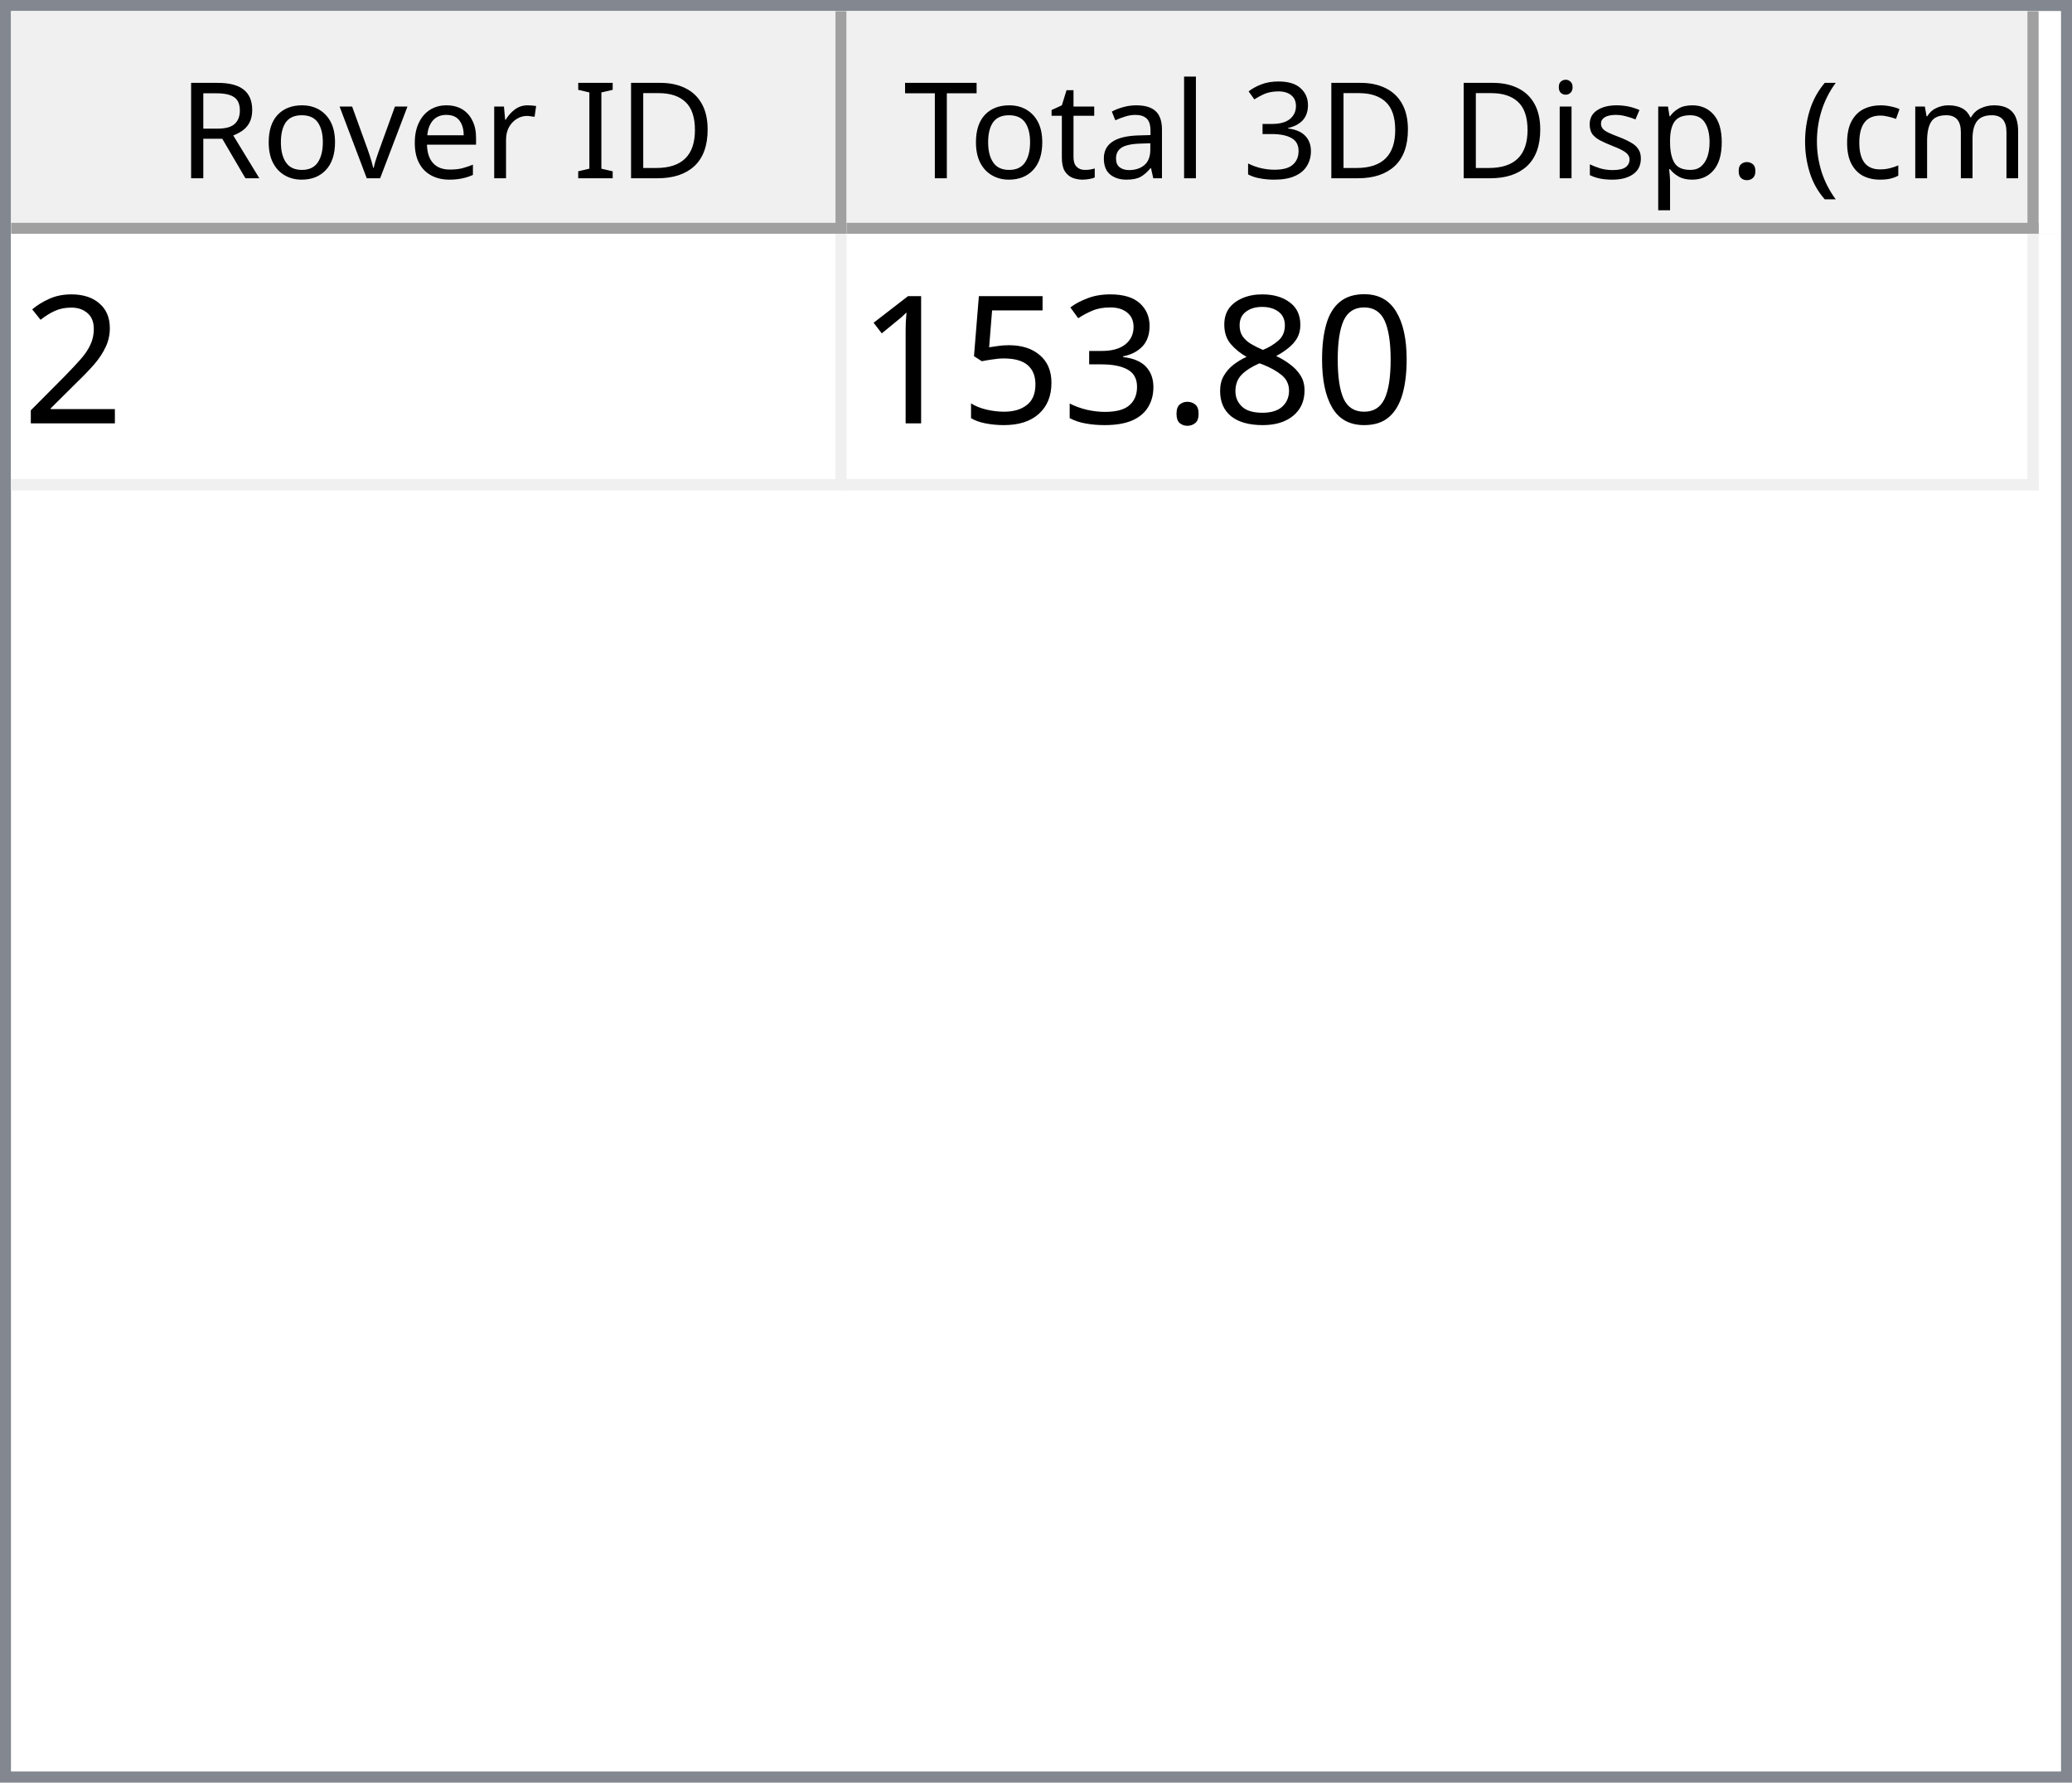
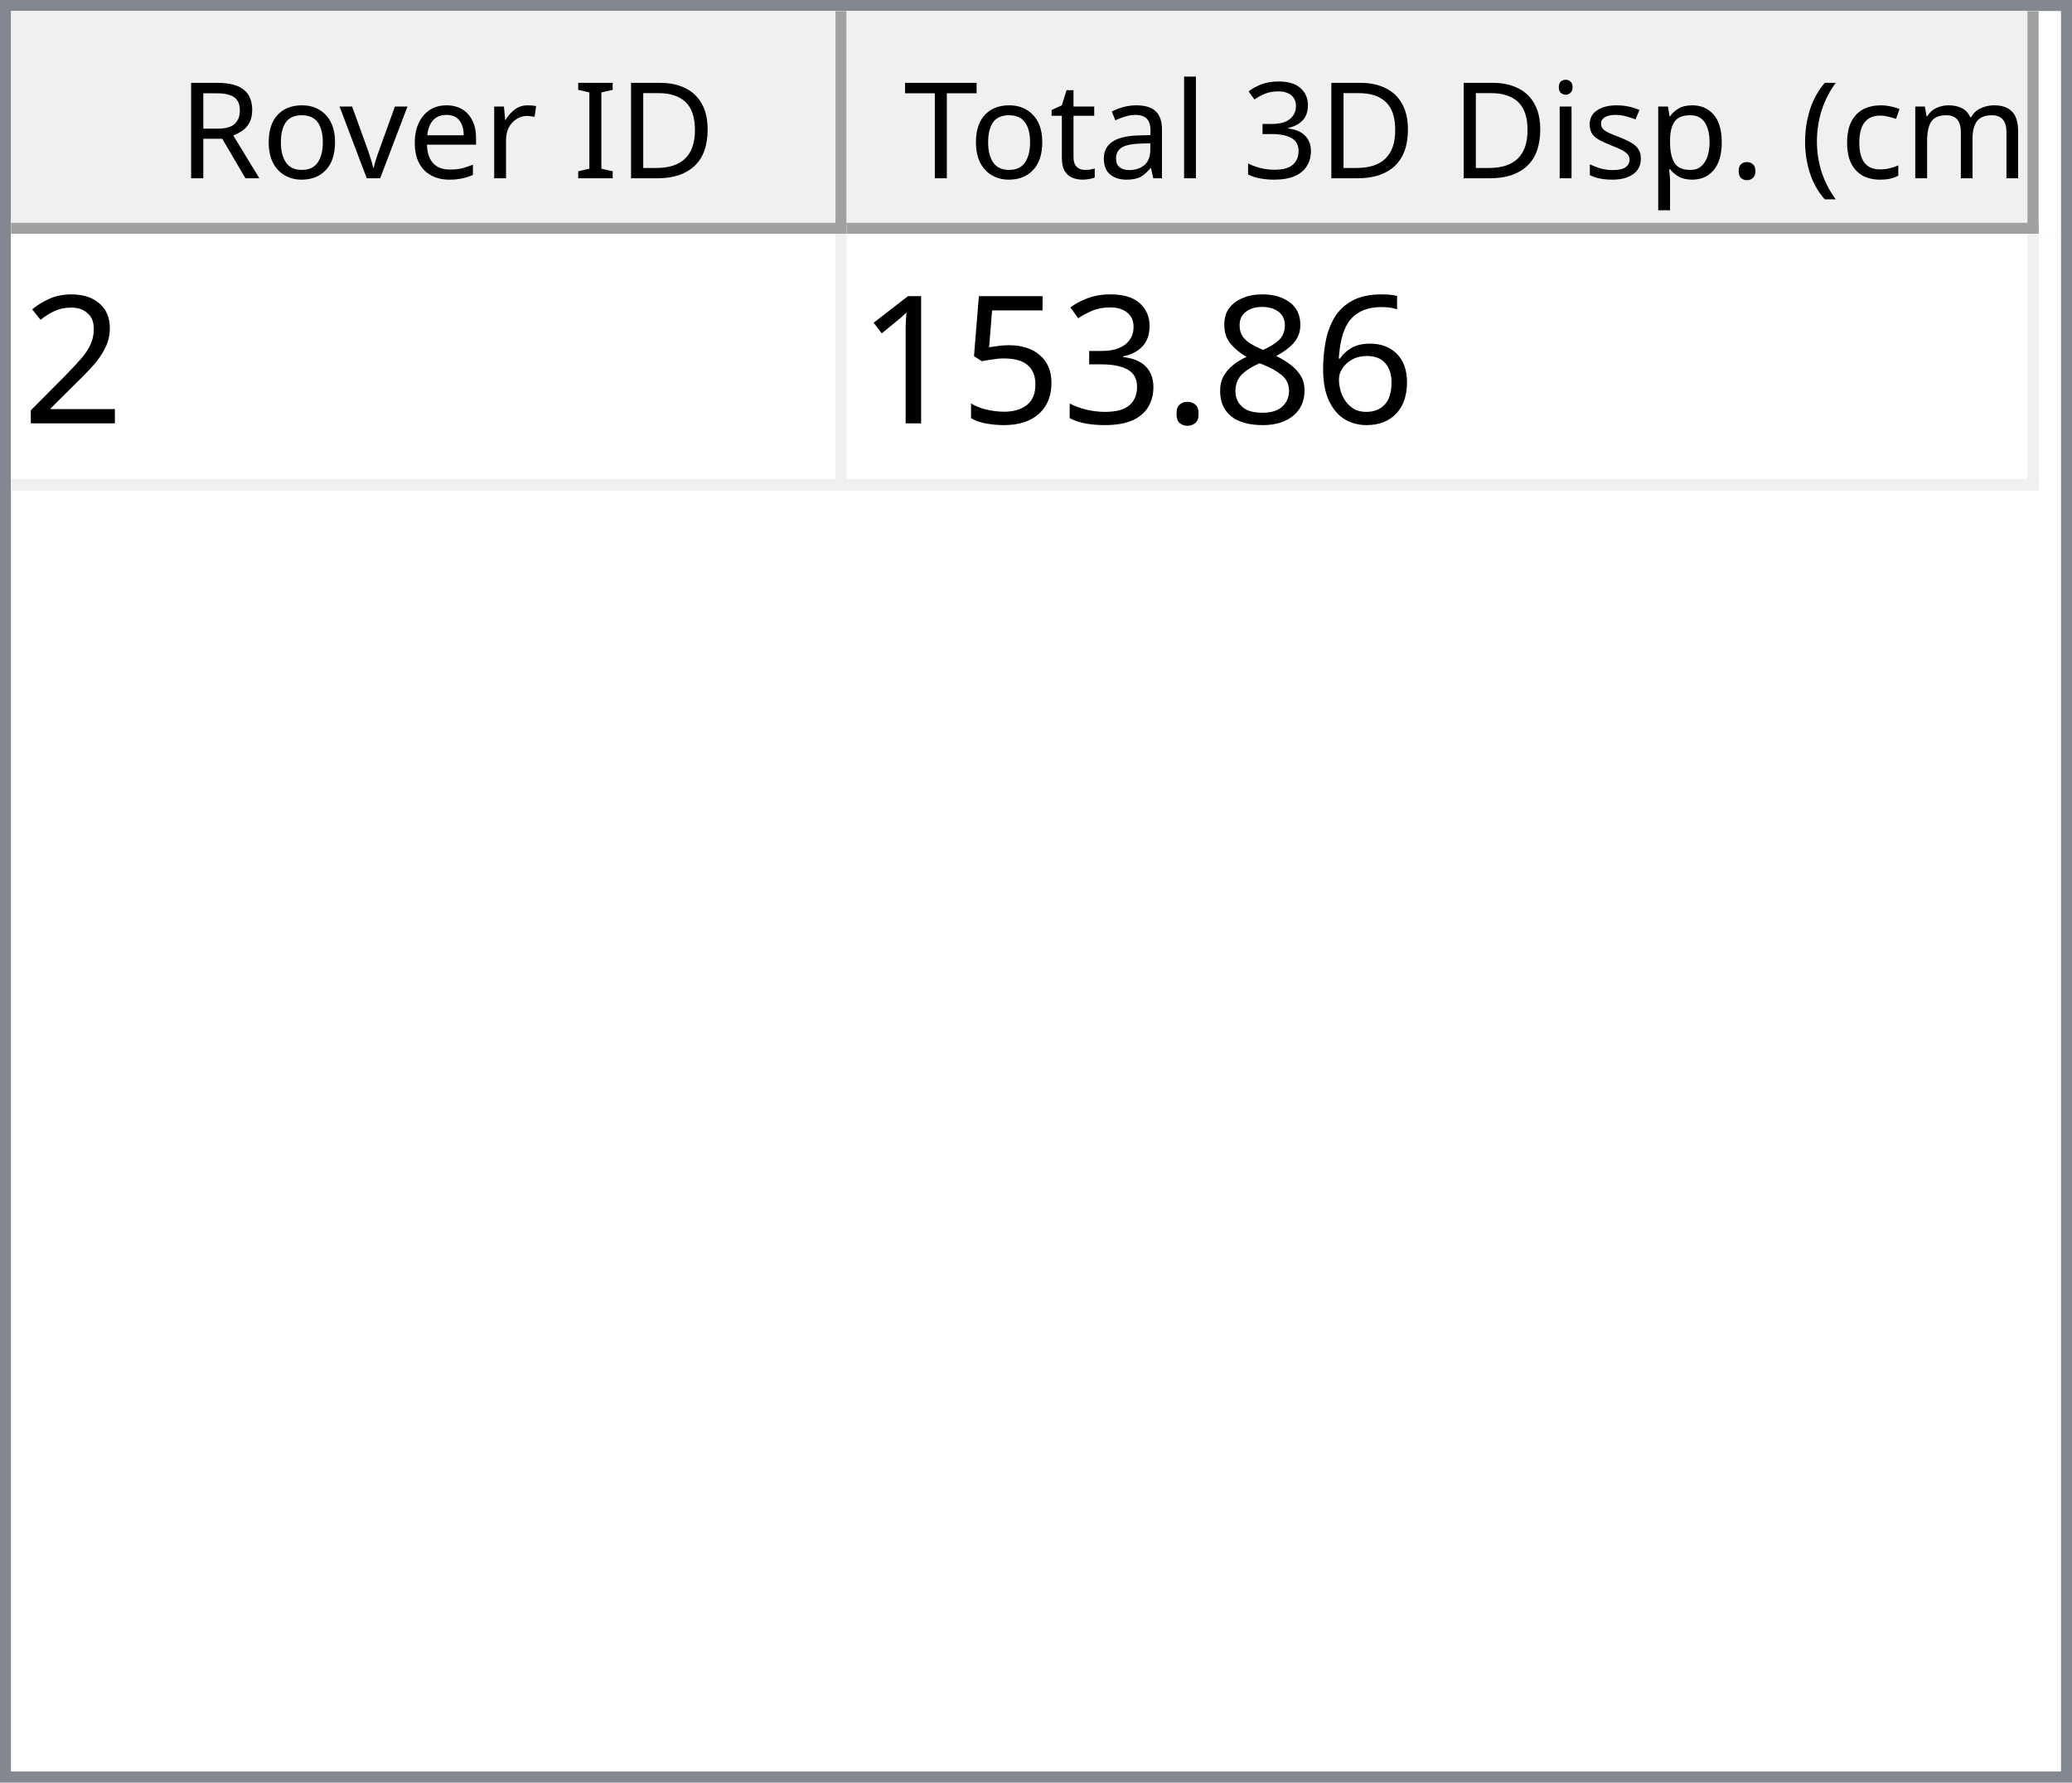
<svg xmlns="http://www.w3.org/2000/svg" style="fill-opacity:1; color-rendering:auto; color-interpolation:auto; text-rendering:auto; stroke:black; stroke-linecap:square; stroke-miterlimit:10; shape-rendering:auto; stroke-opacity:1; fill:black; stroke-dasharray:none; font-weight:normal; stroke-width:1; font-family:'Dialog'; font-style:normal; stroke-linejoin:miter; font-size:12px; stroke-dashoffset:0; image-rendering:auto;" width="186" height="160">
  <defs id="genericDefs" />
  <g>
    <defs id="defs1">
      <clipPath clipPathUnits="userSpaceOnUse" id="clipPath1">
        <path d="M0 0 L186 0 L186 160 L0 160 L0 0 Z" />
      </clipPath>
      <clipPath clipPathUnits="userSpaceOnUse" id="clipPath2">
        <path d="M0 0 L0 160 L186 160 L186 0 Z" />
      </clipPath>
      <clipPath clipPathUnits="userSpaceOnUse" id="clipPath3">
        <path d="M0 0 L0 20 L184 20 L184 0 Z" />
      </clipPath>
      <clipPath clipPathUnits="userSpaceOnUse" id="clipPath4">
        <path d="M0 0 L0 20 L75 20 L75 0 Z" />
      </clipPath>
      <clipPath clipPathUnits="userSpaceOnUse" id="clipPath5">
        <path d="M1 1 L1 19 L74 19 L74 1 Z" />
      </clipPath>
      <clipPath clipPathUnits="userSpaceOnUse" id="clipPath6">
        <path d="M0 0 L0 18 L73 18 L73 0 Z" />
      </clipPath>
      <clipPath clipPathUnits="userSpaceOnUse" id="clipPath7">
        <path d="M-0.5 -0.5 L-0.5 19.5 L74.5 19.5 L74.5 -0.5 Z" />
      </clipPath>
      <clipPath clipPathUnits="userSpaceOnUse" id="clipPath8">
        <path d="M0 0 L0 20 L107 20 L107 0 Z" />
      </clipPath>
      <clipPath clipPathUnits="userSpaceOnUse" id="clipPath9">
        <path d="M1 1 L1 19 L106 19 L106 1 Z" />
      </clipPath>
      <clipPath clipPathUnits="userSpaceOnUse" id="clipPath10">
        <path d="M0 0 L0 18 L105 18 L105 0 Z" />
      </clipPath>
      <clipPath clipPathUnits="userSpaceOnUse" id="clipPath11">
        <path d="M-0.5 -0.5 L-0.5 19.5 L106.5 19.5 L106.5 -0.5 Z" />
      </clipPath>
      <clipPath clipPathUnits="userSpaceOnUse" id="clipPath12">
        <path d="M0 0 L0 138 L184 138 L184 0 Z" />
      </clipPath>
      <clipPath clipPathUnits="userSpaceOnUse" id="clipPath13">
        <path d="M0 0 L0 23 L182 23 L182 0 Z" />
      </clipPath>
      <clipPath clipPathUnits="userSpaceOnUse" id="clipPath14">
        <path d="M-0.5 -0.5 L-0.5 22.5 L181.5 22.5 L181.5 -0.5 Z" />
      </clipPath>
      <clipPath clipPathUnits="userSpaceOnUse" id="clipPath15">
        <path d="M0 0 L0 22 L74 22 L74 0 Z" />
      </clipPath>
      <clipPath clipPathUnits="userSpaceOnUse" id="clipPath16">
        <path d="M0 0 L0 22 L106 22 L106 0 Z" />
      </clipPath>
      <font horiz-adv-x="64.551" id="font1">
        <font-face ascent="107.91" descent="25.098" units-per-em="100" style="font-style:normal; font-family:Segoe UI; font-weight:normal;" />
        <missing-glyph horiz-adv-x="64.551" d="M8.109 0 L8.109 68.266 L56.453 68.266 L56.453 0 L8.109 0 ZM15.328 7.234 L49.219 7.234 L49.219 61.031 L15.328 61.031 L15.328 7.234 Z" />
        <glyph unicode="D" horiz-adv-x="70.117" d="M9.188 0 L9.188 70.016 L28.516 70.016 Q65.531 70.016 65.531 35.891 Q65.531 19.672 55.25 9.836 Q44.969 0 27.734 0 L9.188 0 ZM17.391 62.594 L17.391 7.422 L27.828 7.422 Q41.609 7.422 49.273 14.797 Q56.938 22.172 56.938 35.688 Q56.938 62.594 28.328 62.594 L17.391 62.594 Z" />
        <glyph unicode="I" horiz-adv-x="26.611" d="M17.391 0 L9.188 0 L9.188 70.016 L17.391 70.016 L17.391 0 Z" />
        <glyph unicode=" " horiz-adv-x="27.393" d="" />
        <glyph unicode="r" horiz-adv-x="34.766" d="M34.188 41.891 Q32.078 43.5 28.125 43.5 Q23 43.5 19.555 38.672 Q16.109 33.844 16.109 25.484 L16.109 0 L8.109 0 L8.109 50 L16.109 50 L16.109 39.703 L16.312 39.703 Q18.016 44.969 21.531 47.922 Q25.047 50.875 29.391 50.875 Q32.516 50.875 34.188 50.203 L34.188 41.891 Z" />
        <glyph unicode="e" horiz-adv-x="52.295" d="M48.297 23 L12.984 23 Q13.188 14.656 17.484 10.109 Q21.781 5.562 29.297 5.562 Q37.75 5.562 44.828 11.141 L44.828 3.609 Q38.234 -1.172 27.391 -1.172 Q16.797 -1.172 10.742 5.641 Q4.688 12.453 4.688 24.812 Q4.688 36.469 11.305 43.82 Q17.922 51.172 27.734 51.172 Q37.547 51.172 42.922 44.828 Q48.297 38.484 48.297 27.203 L48.297 23 ZM40.094 29.781 Q40.047 36.719 36.75 40.578 Q33.453 44.438 27.594 44.438 Q21.922 44.438 17.969 40.383 Q14.016 36.328 13.094 29.781 L40.094 29.781 Z" />
        <glyph unicode="v" horiz-adv-x="47.9" d="M47.406 50 L27.484 0 L19.625 0 L0.688 50 L9.469 50 L22.172 13.672 Q23.578 9.672 23.922 6.688 L24.125 6.688 Q24.609 10.453 25.688 13.484 L38.969 50 L47.406 50 Z" />
        <glyph unicode="o" horiz-adv-x="58.594" d="M29 -1.172 Q17.922 -1.172 11.305 5.836 Q4.688 12.844 4.688 24.422 Q4.688 37.016 11.57 44.094 Q18.453 51.172 30.172 51.172 Q41.359 51.172 47.633 44.289 Q53.906 37.406 53.906 25.203 Q53.906 13.234 47.141 6.031 Q40.375 -1.172 29 -1.172 ZM29.594 44.438 Q21.875 44.438 17.383 39.188 Q12.891 33.938 12.891 24.703 Q12.891 15.828 17.43 10.695 Q21.969 5.562 29.594 5.562 Q37.359 5.562 41.531 10.594 Q45.703 15.625 45.703 24.906 Q45.703 34.281 41.531 39.359 Q37.359 44.438 29.594 44.438 Z" />
        <glyph unicode="R" horiz-adv-x="59.814" d="M59.375 0 L49.609 0 L37.891 19.625 Q36.281 22.359 34.766 24.289 Q33.25 26.219 31.664 27.438 Q30.078 28.656 28.25 29.219 Q26.422 29.781 24.125 29.781 L17.391 29.781 L17.391 0 L9.188 0 L9.188 70.016 L30.078 70.016 Q34.672 70.016 38.555 68.867 Q42.438 67.719 45.289 65.375 Q48.141 63.031 49.758 59.547 Q51.375 56.062 51.375 51.375 Q51.375 47.703 50.273 44.656 Q49.172 41.609 47.148 39.211 Q45.125 36.812 42.266 35.133 Q39.406 33.453 35.844 32.516 L35.844 32.328 Q37.594 31.547 38.891 30.547 Q40.188 29.547 41.359 28.18 Q42.531 26.812 43.68 25.078 Q44.828 23.344 46.234 21.047 L59.375 0 ZM17.391 62.594 L17.391 37.203 L28.516 37.203 Q31.594 37.203 34.203 38.133 Q36.812 39.062 38.719 40.797 Q40.625 42.531 41.703 45.047 Q42.781 47.562 42.781 50.688 Q42.781 56.297 39.141 59.445 Q35.5 62.594 28.609 62.594 L17.391 62.594 Z" />
        <glyph unicode=")" horiz-adv-x="30.176" d="M8.297 -15.922 L1.172 -15.922 Q16.406 2.344 16.406 26.812 Q16.406 51.469 1.078 70.016 L8.297 70.016 Q23.531 52.156 23.531 26.703 Q23.531 1.375 8.297 -15.922 Z" />
        <glyph unicode="m" horiz-adv-x="86.133" d="M79.109 0 L71.094 0 L71.094 28.719 Q71.094 37.016 68.531 40.727 Q65.969 44.438 59.906 44.438 Q54.781 44.438 51.195 39.75 Q47.609 35.062 47.609 28.516 L47.609 0 L39.594 0 L39.594 29.688 Q39.594 44.438 28.219 44.438 Q22.953 44.438 19.531 40.016 Q16.109 35.594 16.109 28.516 L16.109 0 L8.109 0 L8.109 50 L16.109 50 L16.109 42.094 L16.312 42.094 Q21.625 51.172 31.844 51.172 Q36.969 51.172 40.773 48.312 Q44.578 45.453 46 40.828 Q51.562 51.172 62.594 51.172 Q79.109 51.172 79.109 30.812 L79.109 0 Z" />
        <glyph unicode="c" horiz-adv-x="46.191" d="M42.188 2.297 Q36.422 -1.172 28.516 -1.172 Q17.828 -1.172 11.258 5.789 Q4.688 12.75 4.688 23.828 Q4.688 36.188 11.766 43.68 Q18.844 51.172 30.672 51.172 Q37.25 51.172 42.281 48.734 L42.281 40.531 Q36.719 44.438 30.375 44.438 Q22.703 44.438 17.797 38.945 Q12.891 33.453 12.891 24.516 Q12.891 15.719 17.508 10.641 Q22.125 5.562 29.891 5.562 Q36.422 5.562 42.188 9.906 L42.188 2.297 Z" />
        <glyph unicode="(" horiz-adv-x="30.176" d="M29.109 -15.922 L21.969 -15.922 Q6.844 1.375 6.844 26.703 Q6.844 52.156 21.969 70.016 L29.203 70.016 Q13.875 51.469 13.875 26.812 Q13.875 2.344 29.109 -15.922 Z" />
        <glyph unicode="." horiz-adv-x="21.68" d="M10.891 -1.078 Q8.641 -1.078 7.055 0.539 Q5.469 2.156 5.469 4.391 Q5.469 6.641 7.055 8.273 Q8.641 9.906 10.891 9.906 Q13.188 9.906 14.797 8.273 Q16.406 6.641 16.406 4.391 Q16.406 2.156 14.797 0.539 Q13.188 -1.078 10.891 -1.078 Z" />
        <glyph unicode="p" horiz-adv-x="58.789" d="M16.312 7.234 L16.109 7.234 L16.109 -23 L8.109 -23 L8.109 50 L16.109 50 L16.109 41.219 L16.312 41.219 Q22.219 51.172 33.594 51.172 Q43.266 51.172 48.688 44.461 Q54.109 37.75 54.109 26.469 Q54.109 13.922 48 6.375 Q41.891 -1.172 31.297 -1.172 Q21.578 -1.172 16.312 7.234 ZM16.109 27.391 L16.109 20.406 Q16.109 14.203 20.141 9.883 Q24.172 5.562 30.375 5.562 Q37.641 5.562 41.773 11.133 Q45.906 16.703 45.906 26.609 Q45.906 34.969 42.047 39.703 Q38.188 44.438 31.594 44.438 Q24.609 44.438 20.359 39.578 Q16.109 34.719 16.109 27.391 Z" />
        <glyph unicode="s" horiz-adv-x="42.432" d="M5.078 1.812 L5.078 10.406 Q11.625 5.562 19.484 5.562 Q30.031 5.562 30.031 12.594 Q30.031 14.594 29.125 15.992 Q28.219 17.391 26.68 18.461 Q25.141 19.531 23.07 20.383 Q21 21.234 18.609 22.172 Q15.281 23.484 12.766 24.828 Q10.25 26.172 8.57 27.859 Q6.891 29.547 6.031 31.695 Q5.172 33.844 5.172 36.719 Q5.172 40.234 6.789 42.945 Q8.406 45.656 11.086 47.484 Q13.766 49.312 17.211 50.242 Q20.656 51.172 24.312 51.172 Q30.812 51.172 35.938 48.922 L35.938 40.828 Q30.422 44.438 23.25 44.438 Q21 44.438 19.195 43.922 Q17.391 43.406 16.094 42.477 Q14.797 41.547 14.086 40.258 Q13.375 38.969 13.375 37.406 Q13.375 35.453 14.086 34.133 Q14.797 32.812 16.164 31.789 Q17.531 30.766 19.484 29.938 Q21.438 29.109 23.922 28.125 Q27.25 26.859 29.883 25.516 Q32.516 24.172 34.375 22.484 Q36.234 20.797 37.234 18.602 Q38.234 16.406 38.234 13.375 Q38.234 9.672 36.602 6.938 Q34.969 4.203 32.234 2.398 Q29.5 0.594 25.93 -0.289 Q22.359 -1.172 18.453 -1.172 Q10.75 -1.172 5.078 1.812 Z" />
        <glyph unicode="i" horiz-adv-x="24.219" d="M12.203 62.703 Q10.062 62.703 8.547 64.164 Q7.031 65.625 7.031 67.875 Q7.031 70.125 8.547 71.609 Q10.062 73.094 12.203 73.094 Q14.406 73.094 15.945 71.609 Q17.484 70.125 17.484 67.875 Q17.484 65.719 15.945 64.211 Q14.406 62.703 12.203 62.703 ZM16.109 0 L8.109 0 L8.109 50 L16.109 50 L16.109 0 Z" />
        <glyph unicode="3" horiz-adv-x="53.906" d="M46.531 19.828 Q46.531 15.094 44.75 11.211 Q42.969 7.328 39.719 4.57 Q36.469 1.812 31.93 0.297 Q27.391 -1.219 21.922 -1.219 Q11.922 -1.219 6 2.594 L6 11.188 Q13.094 5.609 22.219 5.609 Q25.875 5.609 28.828 6.539 Q31.781 7.469 33.906 9.227 Q36.031 10.984 37.18 13.477 Q38.328 15.969 38.328 19.094 Q38.328 32.812 18.797 32.812 L12.984 32.812 L12.984 39.594 L18.5 39.594 Q35.797 39.594 35.797 52.484 Q35.797 64.406 22.609 64.406 Q15.188 64.406 8.688 59.422 L8.688 67.188 Q15.375 71.188 24.609 71.188 Q29 71.188 32.57 69.969 Q36.141 68.75 38.68 66.555 Q41.219 64.359 42.609 61.281 Q44 58.203 44 54.5 Q44 40.672 30.031 36.719 L30.031 36.531 Q33.594 36.141 36.625 34.797 Q39.656 33.453 41.852 31.305 Q44.047 29.156 45.289 26.25 Q46.531 23.344 46.531 19.828 Z" />
        <glyph unicode="l" horiz-adv-x="24.219" d="M16.109 0 L8.109 0 L8.109 74.031 L16.109 74.031 L16.109 0 Z" />
        <glyph unicode="a" horiz-adv-x="50.879" d="M43.891 0 L35.891 0 L35.891 7.812 L35.688 7.812 Q30.469 -1.172 20.312 -1.172 Q12.844 -1.172 8.617 2.781 Q4.391 6.734 4.391 13.281 Q4.391 27.297 20.906 29.594 L35.891 31.688 Q35.891 44.438 25.594 44.438 Q16.547 44.438 9.281 38.281 L9.281 46.484 Q16.656 51.172 26.266 51.172 Q43.891 51.172 43.891 32.516 L43.891 0 ZM35.891 25.297 L23.828 23.641 Q18.266 22.859 15.43 20.875 Q12.594 18.891 12.594 13.875 Q12.594 10.203 15.211 7.883 Q17.828 5.562 22.172 5.562 Q28.125 5.562 32.008 9.742 Q35.891 13.922 35.891 20.312 L35.891 25.297 Z" />
        <glyph unicode="t" horiz-adv-x="33.887" d="M31.297 0.484 Q28.469 -1.078 23.828 -1.078 Q10.688 -1.078 10.688 13.578 L10.688 43.172 L2.094 43.172 L2.094 50 L10.688 50 L10.688 62.203 L18.703 64.797 L18.703 50 L31.297 50 L31.297 43.172 L18.703 43.172 L18.703 14.984 Q18.703 9.969 20.414 7.82 Q22.125 5.672 26.078 5.672 Q29.109 5.672 31.297 7.328 L31.297 0.484 Z" />
        <glyph unicode="T" horiz-adv-x="52.393" d="M50.594 62.594 L30.375 62.594 L30.375 0 L22.172 0 L22.172 62.594 L2 62.594 L2 70.016 L50.594 70.016 L50.594 62.594 Z" />
      </font>
      <font horiz-adv-x="75.0" id="font2">
        <font-face ascent="100.537" descent="21.973" units-per-em="100" style="font-style:normal; font-family:sans-serif; font-weight:normal;" />
        <missing-glyph horiz-adv-x="75.0" d="M12.5 0 L12.5 62.5 L62.5 62.5 L62.5 0 L12.5 0 ZM14.062 1.562 L60.938 1.562 L60.938 60.938 L14.062 60.938 L14.062 1.562 Z" />
        <glyph unicode="2" horiz-adv-x="55.615" d="M50.344 8.453 L50.344 0 L3.031 0 Q2.938 3.172 4.047 6.109 Q5.859 10.938 9.836 15.625 Q13.812 20.312 21.344 26.469 Q33.016 36.031 37.117 41.625 Q41.219 47.219 41.219 52.203 Q41.219 57.422 37.477 61.008 Q33.734 64.594 27.734 64.594 Q21.391 64.594 17.578 60.789 Q13.766 56.984 13.719 50.25 L4.688 51.172 Q5.609 61.281 11.664 66.578 Q17.719 71.875 27.938 71.875 Q38.234 71.875 44.242 66.164 Q50.25 60.453 50.25 52 Q50.25 47.703 48.492 43.555 Q46.734 39.406 42.656 34.812 Q38.578 30.219 29.109 22.219 Q21.188 15.578 18.945 13.211 Q16.703 10.844 15.234 8.453 L50.344 8.453 Z" />
-         <glyph unicode="0" horiz-adv-x="55.615" d="M4.156 35.297 Q4.156 48 6.766 55.742 Q9.375 63.484 14.523 67.68 Q19.672 71.875 27.484 71.875 Q33.25 71.875 37.594 69.555 Q41.938 67.234 44.773 62.867 Q47.609 58.5 49.219 52.227 Q50.828 45.953 50.828 35.297 Q50.828 22.703 48.242 14.969 Q45.656 7.234 40.508 3.008 Q35.359 -1.219 27.484 -1.219 Q17.141 -1.219 11.234 6.203 Q4.156 15.141 4.156 35.297 ZM13.188 35.297 Q13.188 17.672 17.312 11.836 Q21.438 6 27.484 6 Q33.547 6 37.672 11.859 Q41.797 17.719 41.797 35.297 Q41.797 52.984 37.672 58.789 Q33.547 64.594 27.391 64.594 Q21.344 64.594 17.719 59.469 Q13.188 52.938 13.188 35.297 Z" />
+         <glyph unicode="6" horiz-adv-x="55.615" d="M49.75 54.047 L41.016 53.375 Q39.844 58.547 37.703 60.891 Q34.125 64.656 28.906 64.656 Q24.703 64.656 21.531 62.312 Q17.391 59.281 14.992 53.469 Q12.594 47.656 12.5 36.922 Q15.672 41.75 20.266 44.094 Q24.859 46.438 29.891 46.438 Q38.672 46.438 44.852 39.969 Q51.031 33.5 51.031 23.25 Q51.031 16.5 48.125 10.719 Q45.219 4.938 40.141 1.859 Q35.062 -1.219 28.609 -1.219 Q17.625 -1.219 10.695 6.859 Q3.766 14.938 3.766 33.5 Q3.766 54.25 11.422 63.672 Q18.109 71.875 29.438 71.875 Q37.891 71.875 43.289 67.141 Q48.688 62.406 49.75 54.047 ZM13.875 23.188 Q13.875 18.656 15.797 14.508 Q17.719 10.359 21.188 8.18 Q24.656 6 28.469 6 Q34.031 6 38.039 10.492 Q42.047 14.984 42.047 22.703 Q42.047 30.125 38.086 34.398 Q34.125 38.672 28.125 38.672 Q22.172 38.672 18.023 34.398 Q13.875 30.125 13.875 23.188 Z" />
        <glyph unicode="8" horiz-adv-x="55.615" d="M17.672 38.812 Q12.203 40.828 9.57 44.539 Q6.938 48.25 6.938 53.422 Q6.938 61.234 12.555 66.555 Q18.172 71.875 27.484 71.875 Q36.859 71.875 42.578 66.43 Q48.297 60.984 48.297 53.172 Q48.297 48.188 45.68 44.508 Q43.062 40.828 37.75 38.812 Q44.344 36.672 47.781 31.883 Q51.219 27.094 51.219 20.453 Q51.219 11.281 44.727 5.031 Q38.234 -1.219 27.641 -1.219 Q17.047 -1.219 10.547 5.055 Q4.047 11.328 4.047 20.703 Q4.047 27.688 7.594 32.398 Q11.141 37.109 17.672 38.812 ZM15.922 53.719 Q15.922 48.641 19.195 45.414 Q22.469 42.188 27.688 42.188 Q32.766 42.188 36.016 45.383 Q39.266 48.578 39.266 53.219 Q39.266 58.062 35.914 61.359 Q32.562 64.656 27.594 64.656 Q22.562 64.656 19.242 61.43 Q15.922 58.203 15.922 53.719 ZM13.094 20.656 Q13.094 16.891 14.875 13.375 Q16.656 9.859 20.172 7.93 Q23.688 6 27.734 6 Q34.031 6 38.133 10.055 Q42.234 14.109 42.234 20.359 Q42.234 26.703 38.016 30.859 Q33.797 35.016 27.438 35.016 Q21.234 35.016 17.164 30.914 Q13.094 26.812 13.094 20.656 Z" />
        <glyph unicode="." horiz-adv-x="27.783" d="M9.078 0 L9.078 10.016 L19.094 10.016 L19.094 0 L9.078 0 Z" />
        <glyph unicode="3" horiz-adv-x="55.615" d="M4.203 18.891 L12.984 20.062 Q14.5 12.594 18.141 9.297 Q21.781 6 27 6 Q33.203 6 37.477 10.297 Q41.75 14.594 41.75 20.953 Q41.75 27 37.797 30.93 Q33.844 34.859 27.734 34.859 Q25.25 34.859 21.531 33.891 L22.516 41.609 Q23.391 41.5 23.922 41.5 Q29.547 41.5 34.039 44.43 Q38.531 47.359 38.531 53.469 Q38.531 58.297 35.258 61.477 Q31.984 64.656 26.812 64.656 Q21.688 64.656 18.266 61.43 Q14.844 58.203 13.875 51.766 L5.078 53.328 Q6.688 62.156 12.398 67.016 Q18.109 71.875 26.609 71.875 Q32.469 71.875 37.398 69.359 Q42.328 66.844 44.945 62.5 Q47.562 58.156 47.562 53.266 Q47.562 48.641 45.07 44.828 Q42.578 41.016 37.703 38.766 Q44.047 37.312 47.562 32.695 Q51.078 28.078 51.078 21.141 Q51.078 11.766 44.242 5.25 Q37.406 -1.266 26.953 -1.266 Q17.531 -1.266 11.305 4.352 Q5.078 9.969 4.203 18.891 Z" />
        <glyph unicode="5" horiz-adv-x="55.615" d="M4.156 18.75 L13.375 19.531 Q14.406 12.797 18.141 9.398 Q21.875 6 27.156 6 Q33.5 6 37.891 10.789 Q42.281 15.578 42.281 23.484 Q42.281 31 38.062 35.352 Q33.844 39.703 27 39.703 Q22.75 39.703 19.336 37.773 Q15.922 35.844 13.969 32.766 L5.719 33.844 L12.641 70.609 L48.25 70.609 L48.25 62.203 L19.672 62.203 L15.828 42.969 Q22.266 47.469 29.344 47.469 Q38.719 47.469 45.164 40.969 Q51.609 34.469 51.609 24.266 Q51.609 14.547 45.953 7.469 Q39.062 -1.219 27.156 -1.219 Q17.391 -1.219 11.211 4.25 Q5.031 9.719 4.156 18.75 Z" />
        <glyph unicode="1" horiz-adv-x="55.615" d="M37.25 0 L28.469 0 L28.469 56 Q25.297 52.984 20.141 49.953 Q14.984 46.922 10.891 45.406 L10.891 53.906 Q18.266 57.375 23.781 62.305 Q29.297 67.234 31.594 71.875 L37.25 71.875 L37.25 0 Z" />
      </font>
    </defs>
    <g style="fill:white; stroke:white;">
      <rect x="0" y="0" width="186" style="clip-path:url(#clipPath1); stroke:none;" height="160" />
    </g>
    <g style="fill:white; text-rendering:optimizeSpeed; color-rendering:optimizeSpeed; image-rendering:optimizeSpeed; shape-rendering:crispEdges; stroke:white; color-interpolation:sRGB;">
      <rect x="0" width="186" height="160" y="0" style="stroke:none;" />
      <path style="stroke:none;" d="M0 160 L186 160 L186 0 L0 0 Z" />
    </g>
    <g style="fill:rgb(240,240,240); font-family:'Segoe UI'; stroke:rgb(240,240,240);">
      <rect x="0" y="0" width="186" style="clip-path:url(#clipPath2); stroke:none;" height="160" />
    </g>
    <g style="fill:rgb(130,135,144); font-family:'Segoe UI'; stroke:rgb(130,135,144);">
      <path d="M0 0 L186 0 L186 160 L0 160 L0 0 ZM1 1 L185 1 L185 159 L1 159 L1 1 Z" style="fill-rule:evenodd; clip-path:url(#clipPath2); stroke:none;" />
    </g>
    <g style="fill:white; font-family:'Segoe UI'; stroke:white;" transform="translate(1,1)">
      <rect x="0" y="0" width="184" style="clip-path:url(#clipPath3); stroke:none;" height="20" />
    </g>
    <g style="fill:rgb(240,240,240); font-family:'Segoe UI'; stroke:rgb(240,240,240);" transform="translate(1,1)">
      <rect x="0" y="0" width="75" style="clip-path:url(#clipPath4); stroke:none;" height="20" />
    </g>
    <g style="font-family:'Segoe UI';" transform="translate(2,2)">
      <text x="14" xml:space="preserve" y="14" style="clip-path:url(#clipPath6); stroke:none;">Rover ID</text>
    </g>
    <g style="fill:rgb(160,160,160); font-family:'Segoe UI'; stroke:rgb(160,160,160); stroke-linejoin:bevel;" transform="translate(1.5,1.5)">
      <line x1="74" x2="74" y1="0" style="fill:none; clip-path:url(#clipPath7);" y2="19" />
    </g>
    <g style="fill:rgb(160,160,160); font-family:'Segoe UI'; stroke:rgb(160,160,160); stroke-linejoin:bevel;" transform="matrix(1,0,0,1,1,1) translate(0.5,0.5)">
      <line x1="0" x2="74" y1="19" style="fill:none; clip-path:url(#clipPath7);" y2="19" />
    </g>
    <g style="fill:rgb(240,240,240); font-family:'Segoe UI'; stroke:rgb(240,240,240);" transform="translate(76,1)">
      <rect x="0" y="0" width="107" style="clip-path:url(#clipPath8); stroke:none;" height="20" />
    </g>
    <g style="font-family:'Segoe UI';" transform="translate(77,2)">
      <text x="1" xml:space="preserve" y="14" style="clip-path:url(#clipPath10); stroke:none;"> Total 3D Disp. (cm)</text>
    </g>
    <g style="fill:rgb(160,160,160); font-family:'Segoe UI'; stroke:rgb(160,160,160); stroke-linejoin:bevel;" transform="translate(76.5,1.5)">
      <line x1="106" x2="106" y1="0" style="fill:none; clip-path:url(#clipPath11);" y2="19" />
    </g>
    <g style="fill:rgb(160,160,160); font-family:'Segoe UI'; stroke:rgb(160,160,160); stroke-linejoin:bevel;" transform="matrix(1,0,0,1,76,1) translate(0.5,0.5)">
      <line x1="0" x2="106" y1="19" style="fill:none; clip-path:url(#clipPath11);" y2="19" />
    </g>
    <g style="fill:white; font-family:'Segoe UI'; stroke:white;" transform="translate(1,21)">
      <rect x="0" y="0" width="184" style="clip-path:url(#clipPath12); stroke:none;" height="138" />
    </g>
    <g style="fill:rgb(240,240,240); font-size:16px; font-family:sans-serif; stroke:rgb(240,240,240);" transform="translate(1,21)">
      <rect x="0" y="0" width="182" style="clip-path:url(#clipPath13); stroke:none;" height="23" />
      <line transform="translate(0.5,0.5)" x1="0" x2="181" y1="22" style="clip-path:url(#clipPath14); fill:none; stroke-linejoin:bevel;" y2="22" />
    </g>
    <g transform="matrix(1,0,0,1,1,21) translate(0.5,0.5)" style="fill:rgb(240,240,240); font-size:16px; font-family:sans-serif; stroke:rgb(240,240,240); stroke-linejoin:bevel;">
      <line x1="74" x2="74" y1="0" style="fill:none; clip-path:url(#clipPath14);" y2="22" />
    </g>
    <g transform="matrix(1,0,0,1,1,21) translate(0.5,0.5)" style="fill:rgb(240,240,240); font-size:16px; font-family:sans-serif; stroke:rgb(240,240,240); stroke-linejoin:bevel;">
      <line x1="181" x2="181" y1="0" style="fill:none; clip-path:url(#clipPath14);" y2="22" />
    </g>
    <g style="fill:white; font-size:16px; font-family:sans-serif; stroke:white;" transform="matrix(1,0,0,1,1,21)">
      <rect x="0" y="0" width="74" style="clip-path:url(#clipPath15); stroke:none;" height="22" />
      <text x="1" y="17" style="fill:black; clip-path:url(#clipPath15); stroke:none;" xml:space="preserve">2</text>
    </g>
    <g style="fill:white; font-size:16px; font-family:sans-serif; stroke:white;" transform="matrix(1,0,0,1,1,21) translate(75,0)">
      <rect x="0" y="0" width="106" style="clip-path:url(#clipPath16); stroke:none;" height="22" />
-       <text x="1" y="17" style="fill:black; clip-path:url(#clipPath16); stroke:none;" xml:space="preserve">153.80</text>
+       <text x="1" y="17" style="fill:black; clip-path:url(#clipPath16); stroke:none;" xml:space="preserve">153.86</text>
    </g>
  </g>
</svg>
